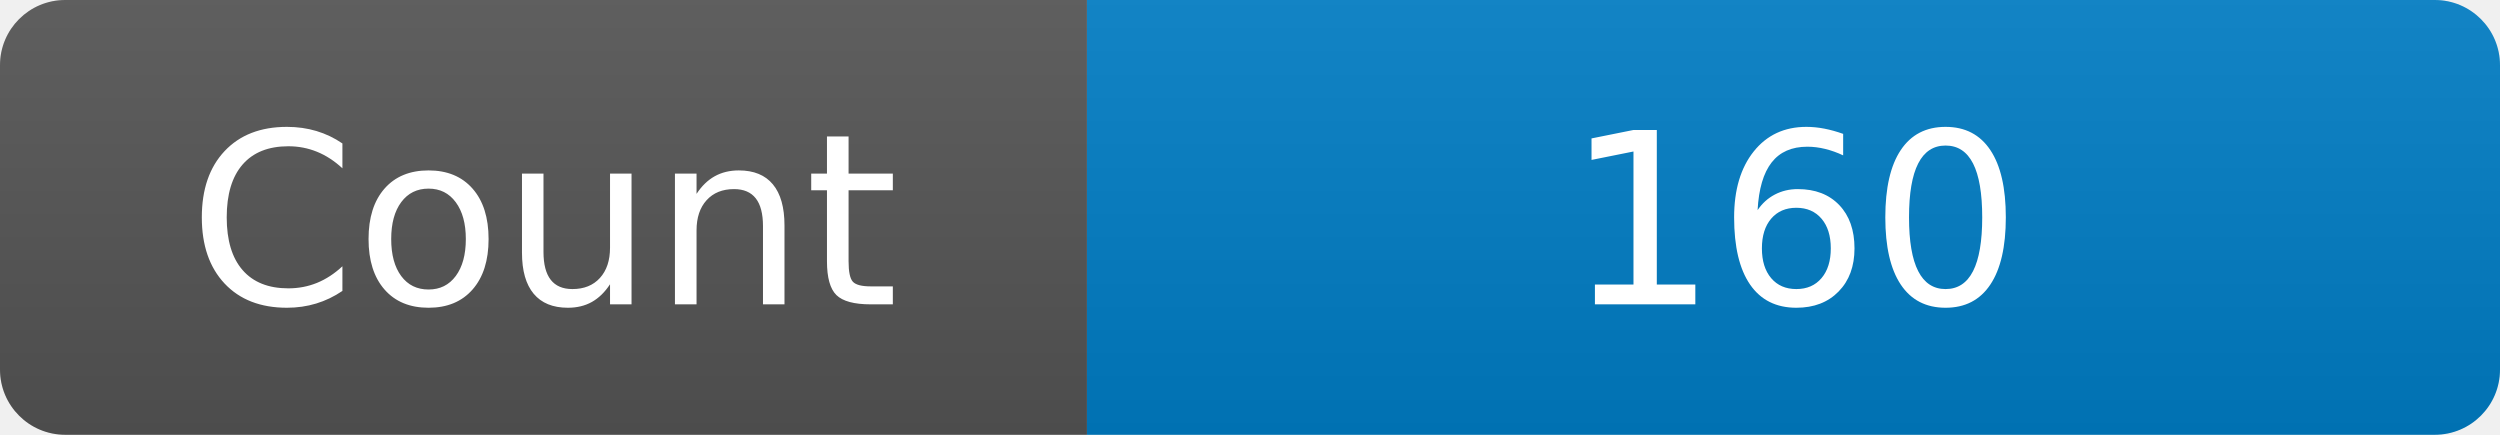
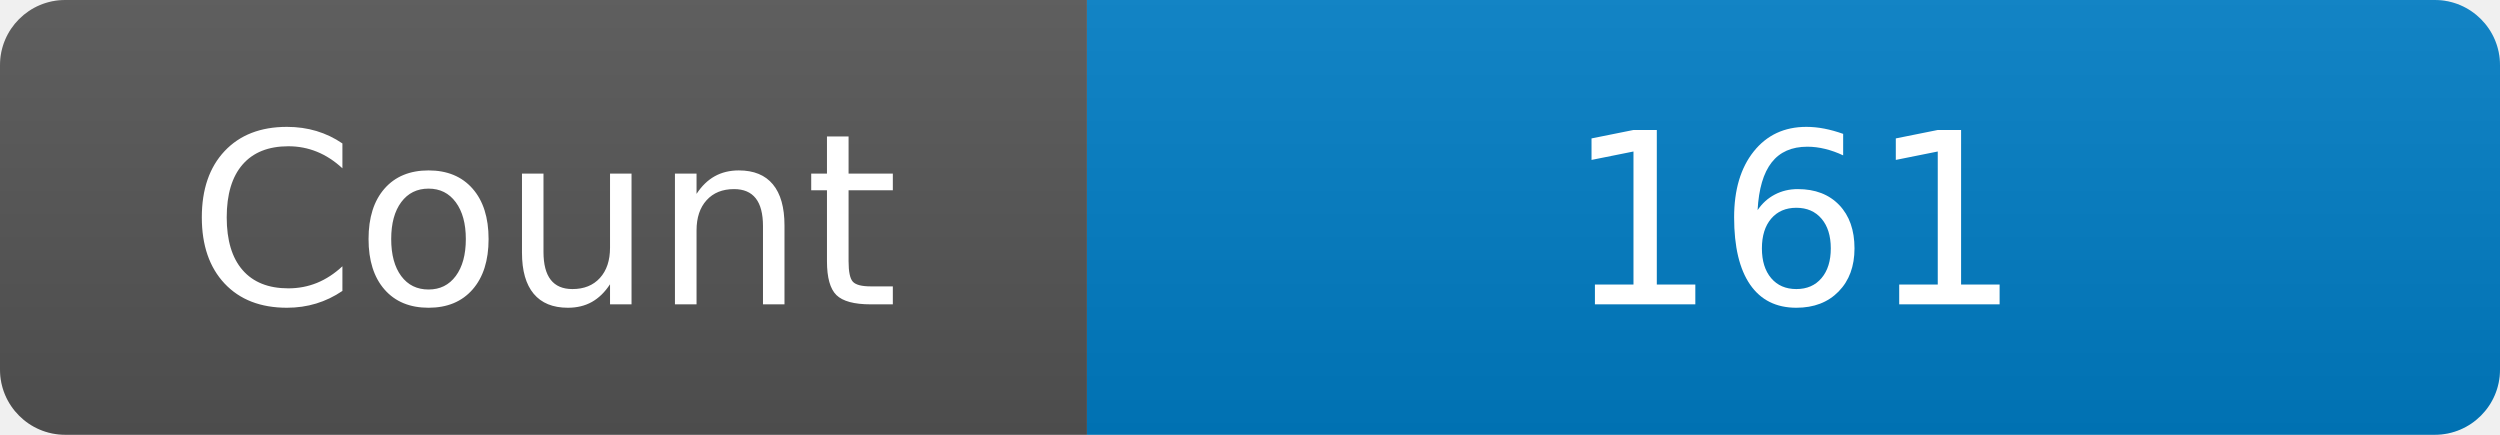
<svg xmlns="http://www.w3.org/2000/svg" width="115" height="20" role="img" aria-label="Maintained?: yes">
  <linearGradient id="s" x2="0" y2="100%">
    <stop offset="0" stop-color="#bbb" stop-opacity=".1" />
    <stop offset="1" stop-opacity=".1" />
  </linearGradient>
  <clipPath id="r">
    <rect width="115" height="20" rx="3" fill="#fff" />
  </clipPath>
  <g clip-path="url(#r)">
    <rect width="50" height="20" fill="#555" />
    <rect x="50" width="160" height="20" fill="#007ec6" />
    <rect width="115" height="20" fill="url(#s)" />
  </g>
  <g fill="#fff" text-anchor="middle" font-family="Verdana,Geneva,DejaVu Sans,sans-serif" font-size="110">
    <text x="250" y="140" transform="scale(.1)" fill="#fff">Count</text>
-     <text x="825" y="140" transform="scale(.1)" fill="#fff">160</text>
+     <text x="825" y="140" transform="scale(.1)" fill="#fff">161</text>
  </g>
</svg>
